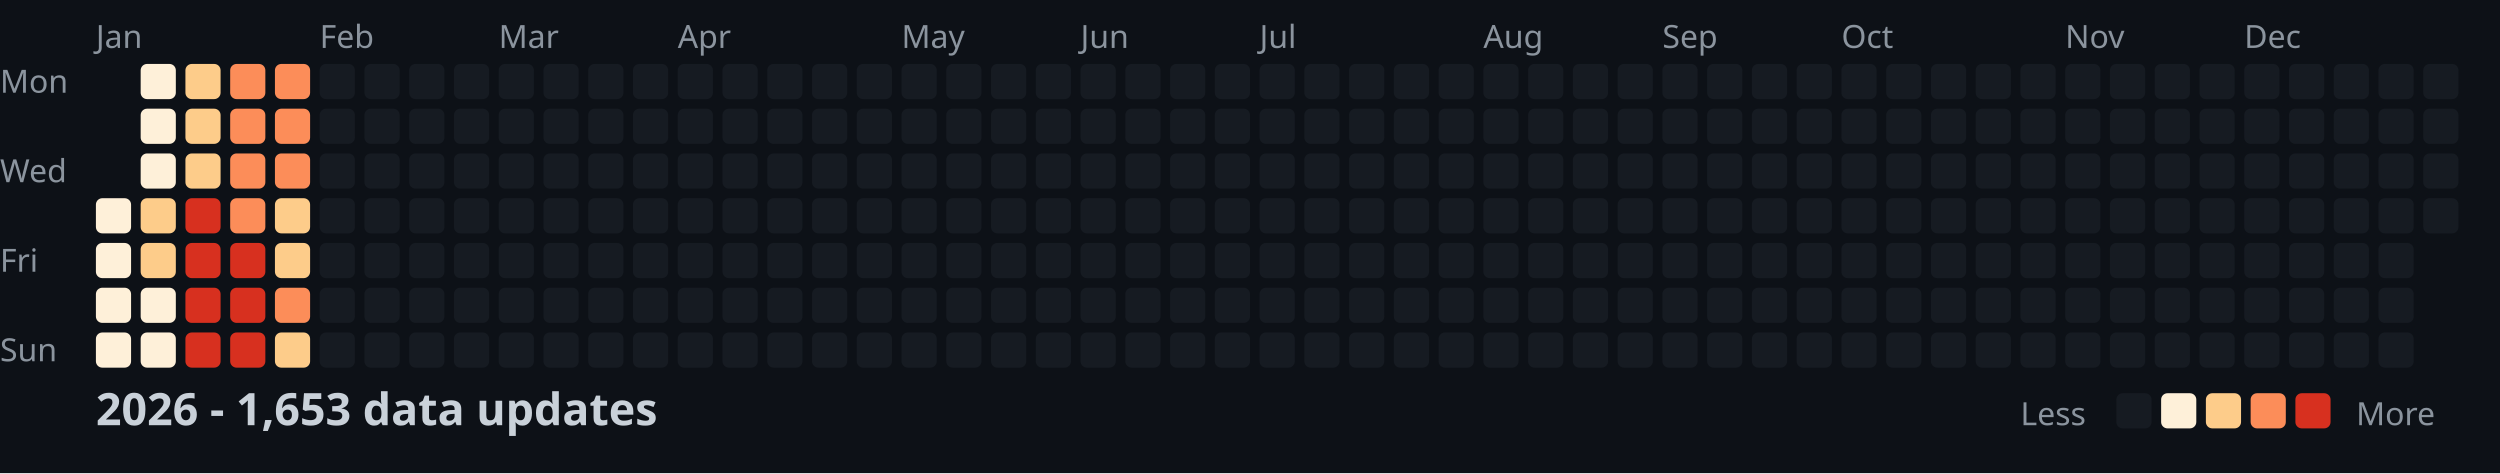
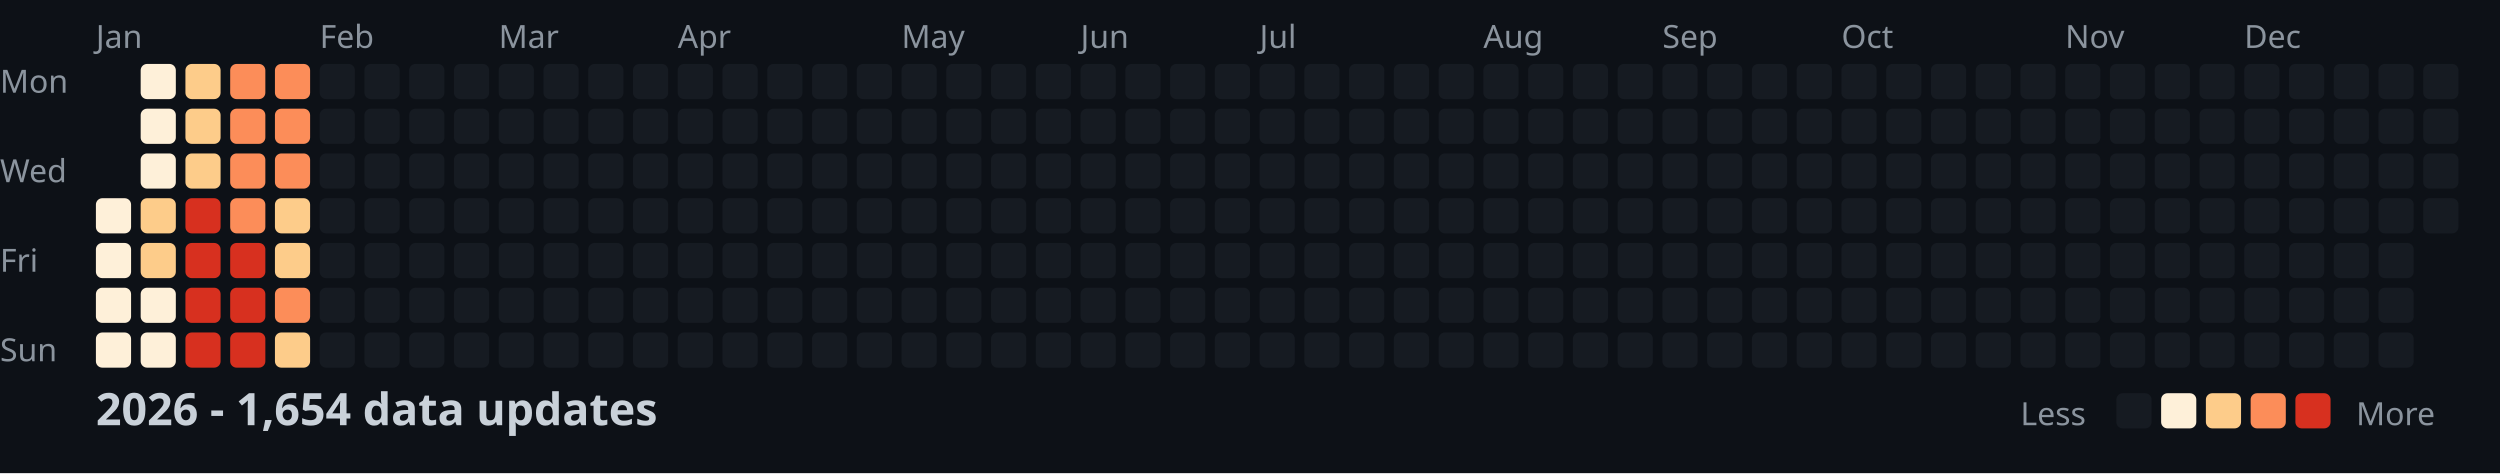
<svg xmlns="http://www.w3.org/2000/svg" width="782" height="148">
  <style>
    .month { font: 10px sans-serif; fill: #8b949e; }
    .day { font: 10px sans-serif; fill: #8b949e; }
    .title { font: bold 14px sans-serif; fill: #c9d1d9; }
    .legend { font: 10px sans-serif; fill: #8b949e; }
  </style>
  <rect width="100%" height="100%" fill="#0d1117" />
  <text x="0" y="29" class="day">Mon</text>
  <text x="0" y="57" class="day">Wed</text>
  <text x="0" y="85" class="day">Fri</text>
  <text x="0" y="113" class="day">Sun</text>
  <text x="30" y="15" class="month">Jan</text>
  <text x="100" y="15" class="month">Feb</text>
  <text x="156" y="15" class="month">Mar</text>
  <text x="212" y="15" class="month">Apr</text>
  <text x="282" y="15" class="month">May</text>
  <text x="338" y="15" class="month">Jun</text>
  <text x="394" y="15" class="month">Jul</text>
  <text x="464" y="15" class="month">Aug</text>
  <text x="520" y="15" class="month">Sep</text>
  <text x="576" y="15" class="month">Oct</text>
  <text x="646" y="15" class="month">Nov</text>
  <text x="702" y="15" class="month">Dec</text>
  <rect x="30" y="62" width="11" height="11" fill="#fef0d9" rx="2" />
  <rect x="30" y="76" width="11" height="11" fill="#fef0d9" rx="2" />
  <rect x="30" y="90" width="11" height="11" fill="#fef0d9" rx="2" />
  <rect x="30" y="104" width="11" height="11" fill="#fef0d9" rx="2" />
  <rect x="44" y="20" width="11" height="11" fill="#fef0d9" rx="2" />
  <rect x="44" y="34" width="11" height="11" fill="#fef0d9" rx="2" />
  <rect x="44" y="48" width="11" height="11" fill="#fef0d9" rx="2" />
  <rect x="44" y="62" width="11" height="11" fill="#fdcc8a" rx="2" />
  <rect x="44" y="76" width="11" height="11" fill="#fdcc8a" rx="2" />
  <rect x="44" y="90" width="11" height="11" fill="#fef0d9" rx="2" />
  <rect x="44" y="104" width="11" height="11" fill="#fef0d9" rx="2" />
  <rect x="58" y="20" width="11" height="11" fill="#fdcc8a" rx="2" />
  <rect x="58" y="34" width="11" height="11" fill="#fdcc8a" rx="2" />
  <rect x="58" y="48" width="11" height="11" fill="#fdcc8a" rx="2" />
  <rect x="58" y="62" width="11" height="11" fill="#d7301f" rx="2" />
  <rect x="58" y="76" width="11" height="11" fill="#d7301f" rx="2" />
  <rect x="58" y="90" width="11" height="11" fill="#d7301f" rx="2" />
  <rect x="58" y="104" width="11" height="11" fill="#d7301f" rx="2" />
  <rect x="72" y="20" width="11" height="11" fill="#fc8d59" rx="2" />
  <rect x="72" y="34" width="11" height="11" fill="#fc8d59" rx="2" />
  <rect x="72" y="48" width="11" height="11" fill="#fc8d59" rx="2" />
  <rect x="72" y="62" width="11" height="11" fill="#fc8d59" rx="2" />
  <rect x="72" y="76" width="11" height="11" fill="#d7301f" rx="2" />
  <rect x="72" y="90" width="11" height="11" fill="#d7301f" rx="2" />
  <rect x="72" y="104" width="11" height="11" fill="#d7301f" rx="2" />
  <rect x="86" y="20" width="11" height="11" fill="#fc8d59" rx="2" />
  <rect x="86" y="34" width="11" height="11" fill="#fc8d59" rx="2" />
  <rect x="86" y="48" width="11" height="11" fill="#fc8d59" rx="2" />
  <rect x="86" y="62" width="11" height="11" fill="#fdcc8a" rx="2" />
  <rect x="86" y="76" width="11" height="11" fill="#fdcc8a" rx="2" />
  <rect x="86" y="90" width="11" height="11" fill="#fc8d59" rx="2" />
  <rect x="86" y="104" width="11" height="11" fill="#fdcc8a" rx="2" />
  <rect x="100" y="20" width="11" height="11" fill="#161b22" rx="2" />
  <rect x="100" y="34" width="11" height="11" fill="#161b22" rx="2" />
  <rect x="100" y="48" width="11" height="11" fill="#161b22" rx="2" />
  <rect x="100" y="62" width="11" height="11" fill="#161b22" rx="2" />
  <rect x="100" y="76" width="11" height="11" fill="#161b22" rx="2" />
  <rect x="100" y="90" width="11" height="11" fill="#161b22" rx="2" />
  <rect x="100" y="104" width="11" height="11" fill="#161b22" rx="2" />
  <rect x="114" y="20" width="11" height="11" fill="#161b22" rx="2" />
  <rect x="114" y="34" width="11" height="11" fill="#161b22" rx="2" />
  <rect x="114" y="48" width="11" height="11" fill="#161b22" rx="2" />
  <rect x="114" y="62" width="11" height="11" fill="#161b22" rx="2" />
  <rect x="114" y="76" width="11" height="11" fill="#161b22" rx="2" />
  <rect x="114" y="90" width="11" height="11" fill="#161b22" rx="2" />
  <rect x="114" y="104" width="11" height="11" fill="#161b22" rx="2" />
  <rect x="128" y="20" width="11" height="11" fill="#161b22" rx="2" />
  <rect x="128" y="34" width="11" height="11" fill="#161b22" rx="2" />
  <rect x="128" y="48" width="11" height="11" fill="#161b22" rx="2" />
  <rect x="128" y="62" width="11" height="11" fill="#161b22" rx="2" />
  <rect x="128" y="76" width="11" height="11" fill="#161b22" rx="2" />
  <rect x="128" y="90" width="11" height="11" fill="#161b22" rx="2" />
  <rect x="128" y="104" width="11" height="11" fill="#161b22" rx="2" />
  <rect x="142" y="20" width="11" height="11" fill="#161b22" rx="2" />
  <rect x="142" y="34" width="11" height="11" fill="#161b22" rx="2" />
  <rect x="142" y="48" width="11" height="11" fill="#161b22" rx="2" />
  <rect x="142" y="62" width="11" height="11" fill="#161b22" rx="2" />
  <rect x="142" y="76" width="11" height="11" fill="#161b22" rx="2" />
  <rect x="142" y="90" width="11" height="11" fill="#161b22" rx="2" />
  <rect x="142" y="104" width="11" height="11" fill="#161b22" rx="2" />
  <rect x="156" y="20" width="11" height="11" fill="#161b22" rx="2" />
  <rect x="156" y="34" width="11" height="11" fill="#161b22" rx="2" />
  <rect x="156" y="48" width="11" height="11" fill="#161b22" rx="2" />
  <rect x="156" y="62" width="11" height="11" fill="#161b22" rx="2" />
  <rect x="156" y="76" width="11" height="11" fill="#161b22" rx="2" />
  <rect x="156" y="90" width="11" height="11" fill="#161b22" rx="2" />
  <rect x="156" y="104" width="11" height="11" fill="#161b22" rx="2" />
  <rect x="170" y="20" width="11" height="11" fill="#161b22" rx="2" />
  <rect x="170" y="34" width="11" height="11" fill="#161b22" rx="2" />
  <rect x="170" y="48" width="11" height="11" fill="#161b22" rx="2" />
  <rect x="170" y="62" width="11" height="11" fill="#161b22" rx="2" />
  <rect x="170" y="76" width="11" height="11" fill="#161b22" rx="2" />
  <rect x="170" y="90" width="11" height="11" fill="#161b22" rx="2" />
  <rect x="170" y="104" width="11" height="11" fill="#161b22" rx="2" />
  <rect x="184" y="20" width="11" height="11" fill="#161b22" rx="2" />
  <rect x="184" y="34" width="11" height="11" fill="#161b22" rx="2" />
  <rect x="184" y="48" width="11" height="11" fill="#161b22" rx="2" />
  <rect x="184" y="62" width="11" height="11" fill="#161b22" rx="2" />
  <rect x="184" y="76" width="11" height="11" fill="#161b22" rx="2" />
  <rect x="184" y="90" width="11" height="11" fill="#161b22" rx="2" />
  <rect x="184" y="104" width="11" height="11" fill="#161b22" rx="2" />
  <rect x="198" y="20" width="11" height="11" fill="#161b22" rx="2" />
  <rect x="198" y="34" width="11" height="11" fill="#161b22" rx="2" />
  <rect x="198" y="48" width="11" height="11" fill="#161b22" rx="2" />
  <rect x="198" y="62" width="11" height="11" fill="#161b22" rx="2" />
  <rect x="198" y="76" width="11" height="11" fill="#161b22" rx="2" />
  <rect x="198" y="90" width="11" height="11" fill="#161b22" rx="2" />
  <rect x="198" y="104" width="11" height="11" fill="#161b22" rx="2" />
  <rect x="212" y="20" width="11" height="11" fill="#161b22" rx="2" />
  <rect x="212" y="34" width="11" height="11" fill="#161b22" rx="2" />
  <rect x="212" y="48" width="11" height="11" fill="#161b22" rx="2" />
  <rect x="212" y="62" width="11" height="11" fill="#161b22" rx="2" />
  <rect x="212" y="76" width="11" height="11" fill="#161b22" rx="2" />
  <rect x="212" y="90" width="11" height="11" fill="#161b22" rx="2" />
  <rect x="212" y="104" width="11" height="11" fill="#161b22" rx="2" />
  <rect x="226" y="20" width="11" height="11" fill="#161b22" rx="2" />
  <rect x="226" y="34" width="11" height="11" fill="#161b22" rx="2" />
  <rect x="226" y="48" width="11" height="11" fill="#161b22" rx="2" />
  <rect x="226" y="62" width="11" height="11" fill="#161b22" rx="2" />
  <rect x="226" y="76" width="11" height="11" fill="#161b22" rx="2" />
  <rect x="226" y="90" width="11" height="11" fill="#161b22" rx="2" />
  <rect x="226" y="104" width="11" height="11" fill="#161b22" rx="2" />
  <rect x="240" y="20" width="11" height="11" fill="#161b22" rx="2" />
  <rect x="240" y="34" width="11" height="11" fill="#161b22" rx="2" />
  <rect x="240" y="48" width="11" height="11" fill="#161b22" rx="2" />
  <rect x="240" y="62" width="11" height="11" fill="#161b22" rx="2" />
  <rect x="240" y="76" width="11" height="11" fill="#161b22" rx="2" />
  <rect x="240" y="90" width="11" height="11" fill="#161b22" rx="2" />
  <rect x="240" y="104" width="11" height="11" fill="#161b22" rx="2" />
  <rect x="254" y="20" width="11" height="11" fill="#161b22" rx="2" />
  <rect x="254" y="34" width="11" height="11" fill="#161b22" rx="2" />
  <rect x="254" y="48" width="11" height="11" fill="#161b22" rx="2" />
  <rect x="254" y="62" width="11" height="11" fill="#161b22" rx="2" />
  <rect x="254" y="76" width="11" height="11" fill="#161b22" rx="2" />
  <rect x="254" y="90" width="11" height="11" fill="#161b22" rx="2" />
  <rect x="254" y="104" width="11" height="11" fill="#161b22" rx="2" />
  <rect x="268" y="20" width="11" height="11" fill="#161b22" rx="2" />
  <rect x="268" y="34" width="11" height="11" fill="#161b22" rx="2" />
  <rect x="268" y="48" width="11" height="11" fill="#161b22" rx="2" />
  <rect x="268" y="62" width="11" height="11" fill="#161b22" rx="2" />
  <rect x="268" y="76" width="11" height="11" fill="#161b22" rx="2" />
  <rect x="268" y="90" width="11" height="11" fill="#161b22" rx="2" />
  <rect x="268" y="104" width="11" height="11" fill="#161b22" rx="2" />
  <rect x="282" y="20" width="11" height="11" fill="#161b22" rx="2" />
  <rect x="282" y="34" width="11" height="11" fill="#161b22" rx="2" />
  <rect x="282" y="48" width="11" height="11" fill="#161b22" rx="2" />
  <rect x="282" y="62" width="11" height="11" fill="#161b22" rx="2" />
  <rect x="282" y="76" width="11" height="11" fill="#161b22" rx="2" />
  <rect x="282" y="90" width="11" height="11" fill="#161b22" rx="2" />
  <rect x="282" y="104" width="11" height="11" fill="#161b22" rx="2" />
  <rect x="296" y="20" width="11" height="11" fill="#161b22" rx="2" />
  <rect x="296" y="34" width="11" height="11" fill="#161b22" rx="2" />
  <rect x="296" y="48" width="11" height="11" fill="#161b22" rx="2" />
  <rect x="296" y="62" width="11" height="11" fill="#161b22" rx="2" />
  <rect x="296" y="76" width="11" height="11" fill="#161b22" rx="2" />
  <rect x="296" y="90" width="11" height="11" fill="#161b22" rx="2" />
  <rect x="296" y="104" width="11" height="11" fill="#161b22" rx="2" />
  <rect x="310" y="20" width="11" height="11" fill="#161b22" rx="2" />
  <rect x="310" y="34" width="11" height="11" fill="#161b22" rx="2" />
  <rect x="310" y="48" width="11" height="11" fill="#161b22" rx="2" />
  <rect x="310" y="62" width="11" height="11" fill="#161b22" rx="2" />
  <rect x="310" y="76" width="11" height="11" fill="#161b22" rx="2" />
  <rect x="310" y="90" width="11" height="11" fill="#161b22" rx="2" />
  <rect x="310" y="104" width="11" height="11" fill="#161b22" rx="2" />
  <rect x="324" y="20" width="11" height="11" fill="#161b22" rx="2" />
  <rect x="324" y="34" width="11" height="11" fill="#161b22" rx="2" />
  <rect x="324" y="48" width="11" height="11" fill="#161b22" rx="2" />
  <rect x="324" y="62" width="11" height="11" fill="#161b22" rx="2" />
  <rect x="324" y="76" width="11" height="11" fill="#161b22" rx="2" />
  <rect x="324" y="90" width="11" height="11" fill="#161b22" rx="2" />
  <rect x="324" y="104" width="11" height="11" fill="#161b22" rx="2" />
  <rect x="338" y="20" width="11" height="11" fill="#161b22" rx="2" />
  <rect x="338" y="34" width="11" height="11" fill="#161b22" rx="2" />
  <rect x="338" y="48" width="11" height="11" fill="#161b22" rx="2" />
  <rect x="338" y="62" width="11" height="11" fill="#161b22" rx="2" />
  <rect x="338" y="76" width="11" height="11" fill="#161b22" rx="2" />
  <rect x="338" y="90" width="11" height="11" fill="#161b22" rx="2" />
  <rect x="338" y="104" width="11" height="11" fill="#161b22" rx="2" />
  <rect x="352" y="20" width="11" height="11" fill="#161b22" rx="2" />
  <rect x="352" y="34" width="11" height="11" fill="#161b22" rx="2" />
  <rect x="352" y="48" width="11" height="11" fill="#161b22" rx="2" />
  <rect x="352" y="62" width="11" height="11" fill="#161b22" rx="2" />
  <rect x="352" y="76" width="11" height="11" fill="#161b22" rx="2" />
  <rect x="352" y="90" width="11" height="11" fill="#161b22" rx="2" />
  <rect x="352" y="104" width="11" height="11" fill="#161b22" rx="2" />
  <rect x="366" y="20" width="11" height="11" fill="#161b22" rx="2" />
  <rect x="366" y="34" width="11" height="11" fill="#161b22" rx="2" />
  <rect x="366" y="48" width="11" height="11" fill="#161b22" rx="2" />
  <rect x="366" y="62" width="11" height="11" fill="#161b22" rx="2" />
  <rect x="366" y="76" width="11" height="11" fill="#161b22" rx="2" />
  <rect x="366" y="90" width="11" height="11" fill="#161b22" rx="2" />
  <rect x="366" y="104" width="11" height="11" fill="#161b22" rx="2" />
  <rect x="380" y="20" width="11" height="11" fill="#161b22" rx="2" />
  <rect x="380" y="34" width="11" height="11" fill="#161b22" rx="2" />
  <rect x="380" y="48" width="11" height="11" fill="#161b22" rx="2" />
  <rect x="380" y="62" width="11" height="11" fill="#161b22" rx="2" />
  <rect x="380" y="76" width="11" height="11" fill="#161b22" rx="2" />
  <rect x="380" y="90" width="11" height="11" fill="#161b22" rx="2" />
  <rect x="380" y="104" width="11" height="11" fill="#161b22" rx="2" />
  <rect x="394" y="20" width="11" height="11" fill="#161b22" rx="2" />
  <rect x="394" y="34" width="11" height="11" fill="#161b22" rx="2" />
  <rect x="394" y="48" width="11" height="11" fill="#161b22" rx="2" />
  <rect x="394" y="62" width="11" height="11" fill="#161b22" rx="2" />
  <rect x="394" y="76" width="11" height="11" fill="#161b22" rx="2" />
  <rect x="394" y="90" width="11" height="11" fill="#161b22" rx="2" />
  <rect x="394" y="104" width="11" height="11" fill="#161b22" rx="2" />
  <rect x="408" y="20" width="11" height="11" fill="#161b22" rx="2" />
  <rect x="408" y="34" width="11" height="11" fill="#161b22" rx="2" />
  <rect x="408" y="48" width="11" height="11" fill="#161b22" rx="2" />
  <rect x="408" y="62" width="11" height="11" fill="#161b22" rx="2" />
  <rect x="408" y="76" width="11" height="11" fill="#161b22" rx="2" />
  <rect x="408" y="90" width="11" height="11" fill="#161b22" rx="2" />
  <rect x="408" y="104" width="11" height="11" fill="#161b22" rx="2" />
  <rect x="422" y="20" width="11" height="11" fill="#161b22" rx="2" />
  <rect x="422" y="34" width="11" height="11" fill="#161b22" rx="2" />
  <rect x="422" y="48" width="11" height="11" fill="#161b22" rx="2" />
  <rect x="422" y="62" width="11" height="11" fill="#161b22" rx="2" />
  <rect x="422" y="76" width="11" height="11" fill="#161b22" rx="2" />
  <rect x="422" y="90" width="11" height="11" fill="#161b22" rx="2" />
  <rect x="422" y="104" width="11" height="11" fill="#161b22" rx="2" />
  <rect x="436" y="20" width="11" height="11" fill="#161b22" rx="2" />
  <rect x="436" y="34" width="11" height="11" fill="#161b22" rx="2" />
  <rect x="436" y="48" width="11" height="11" fill="#161b22" rx="2" />
  <rect x="436" y="62" width="11" height="11" fill="#161b22" rx="2" />
  <rect x="436" y="76" width="11" height="11" fill="#161b22" rx="2" />
  <rect x="436" y="90" width="11" height="11" fill="#161b22" rx="2" />
  <rect x="436" y="104" width="11" height="11" fill="#161b22" rx="2" />
  <rect x="450" y="20" width="11" height="11" fill="#161b22" rx="2" />
  <rect x="450" y="34" width="11" height="11" fill="#161b22" rx="2" />
  <rect x="450" y="48" width="11" height="11" fill="#161b22" rx="2" />
  <rect x="450" y="62" width="11" height="11" fill="#161b22" rx="2" />
  <rect x="450" y="76" width="11" height="11" fill="#161b22" rx="2" />
  <rect x="450" y="90" width="11" height="11" fill="#161b22" rx="2" />
  <rect x="450" y="104" width="11" height="11" fill="#161b22" rx="2" />
  <rect x="464" y="20" width="11" height="11" fill="#161b22" rx="2" />
  <rect x="464" y="34" width="11" height="11" fill="#161b22" rx="2" />
  <rect x="464" y="48" width="11" height="11" fill="#161b22" rx="2" />
  <rect x="464" y="62" width="11" height="11" fill="#161b22" rx="2" />
  <rect x="464" y="76" width="11" height="11" fill="#161b22" rx="2" />
  <rect x="464" y="90" width="11" height="11" fill="#161b22" rx="2" />
  <rect x="464" y="104" width="11" height="11" fill="#161b22" rx="2" />
  <rect x="478" y="20" width="11" height="11" fill="#161b22" rx="2" />
  <rect x="478" y="34" width="11" height="11" fill="#161b22" rx="2" />
  <rect x="478" y="48" width="11" height="11" fill="#161b22" rx="2" />
  <rect x="478" y="62" width="11" height="11" fill="#161b22" rx="2" />
  <rect x="478" y="76" width="11" height="11" fill="#161b22" rx="2" />
  <rect x="478" y="90" width="11" height="11" fill="#161b22" rx="2" />
  <rect x="478" y="104" width="11" height="11" fill="#161b22" rx="2" />
  <rect x="492" y="20" width="11" height="11" fill="#161b22" rx="2" />
  <rect x="492" y="34" width="11" height="11" fill="#161b22" rx="2" />
  <rect x="492" y="48" width="11" height="11" fill="#161b22" rx="2" />
  <rect x="492" y="62" width="11" height="11" fill="#161b22" rx="2" />
  <rect x="492" y="76" width="11" height="11" fill="#161b22" rx="2" />
  <rect x="492" y="90" width="11" height="11" fill="#161b22" rx="2" />
  <rect x="492" y="104" width="11" height="11" fill="#161b22" rx="2" />
  <rect x="506" y="20" width="11" height="11" fill="#161b22" rx="2" />
  <rect x="506" y="34" width="11" height="11" fill="#161b22" rx="2" />
  <rect x="506" y="48" width="11" height="11" fill="#161b22" rx="2" />
  <rect x="506" y="62" width="11" height="11" fill="#161b22" rx="2" />
  <rect x="506" y="76" width="11" height="11" fill="#161b22" rx="2" />
  <rect x="506" y="90" width="11" height="11" fill="#161b22" rx="2" />
  <rect x="506" y="104" width="11" height="11" fill="#161b22" rx="2" />
  <rect x="520" y="20" width="11" height="11" fill="#161b22" rx="2" />
  <rect x="520" y="34" width="11" height="11" fill="#161b22" rx="2" />
  <rect x="520" y="48" width="11" height="11" fill="#161b22" rx="2" />
  <rect x="520" y="62" width="11" height="11" fill="#161b22" rx="2" />
  <rect x="520" y="76" width="11" height="11" fill="#161b22" rx="2" />
  <rect x="520" y="90" width="11" height="11" fill="#161b22" rx="2" />
  <rect x="520" y="104" width="11" height="11" fill="#161b22" rx="2" />
  <rect x="534" y="20" width="11" height="11" fill="#161b22" rx="2" />
  <rect x="534" y="34" width="11" height="11" fill="#161b22" rx="2" />
  <rect x="534" y="48" width="11" height="11" fill="#161b22" rx="2" />
  <rect x="534" y="62" width="11" height="11" fill="#161b22" rx="2" />
  <rect x="534" y="76" width="11" height="11" fill="#161b22" rx="2" />
  <rect x="534" y="90" width="11" height="11" fill="#161b22" rx="2" />
  <rect x="534" y="104" width="11" height="11" fill="#161b22" rx="2" />
  <rect x="548" y="20" width="11" height="11" fill="#161b22" rx="2" />
  <rect x="548" y="34" width="11" height="11" fill="#161b22" rx="2" />
  <rect x="548" y="48" width="11" height="11" fill="#161b22" rx="2" />
  <rect x="548" y="62" width="11" height="11" fill="#161b22" rx="2" />
  <rect x="548" y="76" width="11" height="11" fill="#161b22" rx="2" />
  <rect x="548" y="90" width="11" height="11" fill="#161b22" rx="2" />
  <rect x="548" y="104" width="11" height="11" fill="#161b22" rx="2" />
  <rect x="562" y="20" width="11" height="11" fill="#161b22" rx="2" />
  <rect x="562" y="34" width="11" height="11" fill="#161b22" rx="2" />
  <rect x="562" y="48" width="11" height="11" fill="#161b22" rx="2" />
  <rect x="562" y="62" width="11" height="11" fill="#161b22" rx="2" />
  <rect x="562" y="76" width="11" height="11" fill="#161b22" rx="2" />
  <rect x="562" y="90" width="11" height="11" fill="#161b22" rx="2" />
  <rect x="562" y="104" width="11" height="11" fill="#161b22" rx="2" />
  <rect x="576" y="20" width="11" height="11" fill="#161b22" rx="2" />
  <rect x="576" y="34" width="11" height="11" fill="#161b22" rx="2" />
  <rect x="576" y="48" width="11" height="11" fill="#161b22" rx="2" />
  <rect x="576" y="62" width="11" height="11" fill="#161b22" rx="2" />
  <rect x="576" y="76" width="11" height="11" fill="#161b22" rx="2" />
  <rect x="576" y="90" width="11" height="11" fill="#161b22" rx="2" />
  <rect x="576" y="104" width="11" height="11" fill="#161b22" rx="2" />
  <rect x="590" y="20" width="11" height="11" fill="#161b22" rx="2" />
  <rect x="590" y="34" width="11" height="11" fill="#161b22" rx="2" />
  <rect x="590" y="48" width="11" height="11" fill="#161b22" rx="2" />
  <rect x="590" y="62" width="11" height="11" fill="#161b22" rx="2" />
  <rect x="590" y="76" width="11" height="11" fill="#161b22" rx="2" />
  <rect x="590" y="90" width="11" height="11" fill="#161b22" rx="2" />
  <rect x="590" y="104" width="11" height="11" fill="#161b22" rx="2" />
  <rect x="604" y="20" width="11" height="11" fill="#161b22" rx="2" />
  <rect x="604" y="34" width="11" height="11" fill="#161b22" rx="2" />
  <rect x="604" y="48" width="11" height="11" fill="#161b22" rx="2" />
  <rect x="604" y="62" width="11" height="11" fill="#161b22" rx="2" />
  <rect x="604" y="76" width="11" height="11" fill="#161b22" rx="2" />
  <rect x="604" y="90" width="11" height="11" fill="#161b22" rx="2" />
  <rect x="604" y="104" width="11" height="11" fill="#161b22" rx="2" />
  <rect x="618" y="20" width="11" height="11" fill="#161b22" rx="2" />
  <rect x="618" y="34" width="11" height="11" fill="#161b22" rx="2" />
  <rect x="618" y="48" width="11" height="11" fill="#161b22" rx="2" />
  <rect x="618" y="62" width="11" height="11" fill="#161b22" rx="2" />
  <rect x="618" y="76" width="11" height="11" fill="#161b22" rx="2" />
  <rect x="618" y="90" width="11" height="11" fill="#161b22" rx="2" />
  <rect x="618" y="104" width="11" height="11" fill="#161b22" rx="2" />
  <rect x="632" y="20" width="11" height="11" fill="#161b22" rx="2" />
  <rect x="632" y="34" width="11" height="11" fill="#161b22" rx="2" />
  <rect x="632" y="48" width="11" height="11" fill="#161b22" rx="2" />
  <rect x="632" y="62" width="11" height="11" fill="#161b22" rx="2" />
  <rect x="632" y="76" width="11" height="11" fill="#161b22" rx="2" />
  <rect x="632" y="90" width="11" height="11" fill="#161b22" rx="2" />
  <rect x="632" y="104" width="11" height="11" fill="#161b22" rx="2" />
  <rect x="646" y="20" width="11" height="11" fill="#161b22" rx="2" />
  <rect x="646" y="34" width="11" height="11" fill="#161b22" rx="2" />
  <rect x="646" y="48" width="11" height="11" fill="#161b22" rx="2" />
  <rect x="646" y="62" width="11" height="11" fill="#161b22" rx="2" />
  <rect x="646" y="76" width="11" height="11" fill="#161b22" rx="2" />
  <rect x="646" y="90" width="11" height="11" fill="#161b22" rx="2" />
  <rect x="646" y="104" width="11" height="11" fill="#161b22" rx="2" />
  <rect x="660" y="20" width="11" height="11" fill="#161b22" rx="2" />
  <rect x="660" y="34" width="11" height="11" fill="#161b22" rx="2" />
  <rect x="660" y="48" width="11" height="11" fill="#161b22" rx="2" />
  <rect x="660" y="62" width="11" height="11" fill="#161b22" rx="2" />
  <rect x="660" y="76" width="11" height="11" fill="#161b22" rx="2" />
  <rect x="660" y="90" width="11" height="11" fill="#161b22" rx="2" />
  <rect x="660" y="104" width="11" height="11" fill="#161b22" rx="2" />
  <rect x="674" y="20" width="11" height="11" fill="#161b22" rx="2" />
  <rect x="674" y="34" width="11" height="11" fill="#161b22" rx="2" />
  <rect x="674" y="48" width="11" height="11" fill="#161b22" rx="2" />
  <rect x="674" y="62" width="11" height="11" fill="#161b22" rx="2" />
  <rect x="674" y="76" width="11" height="11" fill="#161b22" rx="2" />
  <rect x="674" y="90" width="11" height="11" fill="#161b22" rx="2" />
  <rect x="674" y="104" width="11" height="11" fill="#161b22" rx="2" />
  <rect x="688" y="20" width="11" height="11" fill="#161b22" rx="2" />
  <rect x="688" y="34" width="11" height="11" fill="#161b22" rx="2" />
  <rect x="688" y="48" width="11" height="11" fill="#161b22" rx="2" />
  <rect x="688" y="62" width="11" height="11" fill="#161b22" rx="2" />
  <rect x="688" y="76" width="11" height="11" fill="#161b22" rx="2" />
  <rect x="688" y="90" width="11" height="11" fill="#161b22" rx="2" />
  <rect x="688" y="104" width="11" height="11" fill="#161b22" rx="2" />
  <rect x="702" y="20" width="11" height="11" fill="#161b22" rx="2" />
  <rect x="702" y="34" width="11" height="11" fill="#161b22" rx="2" />
  <rect x="702" y="48" width="11" height="11" fill="#161b22" rx="2" />
  <rect x="702" y="62" width="11" height="11" fill="#161b22" rx="2" />
  <rect x="702" y="76" width="11" height="11" fill="#161b22" rx="2" />
  <rect x="702" y="90" width="11" height="11" fill="#161b22" rx="2" />
  <rect x="702" y="104" width="11" height="11" fill="#161b22" rx="2" />
  <rect x="716" y="20" width="11" height="11" fill="#161b22" rx="2" />
  <rect x="716" y="34" width="11" height="11" fill="#161b22" rx="2" />
  <rect x="716" y="48" width="11" height="11" fill="#161b22" rx="2" />
  <rect x="716" y="62" width="11" height="11" fill="#161b22" rx="2" />
  <rect x="716" y="76" width="11" height="11" fill="#161b22" rx="2" />
  <rect x="716" y="90" width="11" height="11" fill="#161b22" rx="2" />
  <rect x="716" y="104" width="11" height="11" fill="#161b22" rx="2" />
  <rect x="730" y="20" width="11" height="11" fill="#161b22" rx="2" />
  <rect x="730" y="34" width="11" height="11" fill="#161b22" rx="2" />
  <rect x="730" y="48" width="11" height="11" fill="#161b22" rx="2" />
  <rect x="730" y="62" width="11" height="11" fill="#161b22" rx="2" />
  <rect x="730" y="76" width="11" height="11" fill="#161b22" rx="2" />
  <rect x="730" y="90" width="11" height="11" fill="#161b22" rx="2" />
  <rect x="730" y="104" width="11" height="11" fill="#161b22" rx="2" />
  <rect x="744" y="20" width="11" height="11" fill="#161b22" rx="2" />
  <rect x="744" y="34" width="11" height="11" fill="#161b22" rx="2" />
  <rect x="744" y="48" width="11" height="11" fill="#161b22" rx="2" />
  <rect x="744" y="62" width="11" height="11" fill="#161b22" rx="2" />
  <rect x="744" y="76" width="11" height="11" fill="#161b22" rx="2" />
  <rect x="744" y="90" width="11" height="11" fill="#161b22" rx="2" />
  <rect x="744" y="104" width="11" height="11" fill="#161b22" rx="2" />
  <rect x="758" y="20" width="11" height="11" fill="#161b22" rx="2" />
  <rect x="758" y="34" width="11" height="11" fill="#161b22" rx="2" />
  <rect x="758" y="48" width="11" height="11" fill="#161b22" rx="2" />
  <rect x="758" y="62" width="11" height="11" fill="#161b22" rx="2" />
-   <text x="30" y="133" class="title">2026 - 1,653 data updates</text>
+   <text x="30" y="133" class="title">2026 - 1,654 data updates</text>
  <text x="632" y="133" class="legend">Less</text>
  <rect x="662" y="123" width="11" height="11" fill="#161b22" rx="2" />
  <rect x="676" y="123" width="11" height="11" fill="#fef0d9" rx="2" />
  <rect x="690" y="123" width="11" height="11" fill="#fdcc8a" rx="2" />
  <rect x="704" y="123" width="11" height="11" fill="#fc8d59" rx="2" />
  <rect x="718" y="123" width="11" height="11" fill="#d7301f" rx="2" />
  <text x="737" y="133" class="legend">More</text>
</svg>
